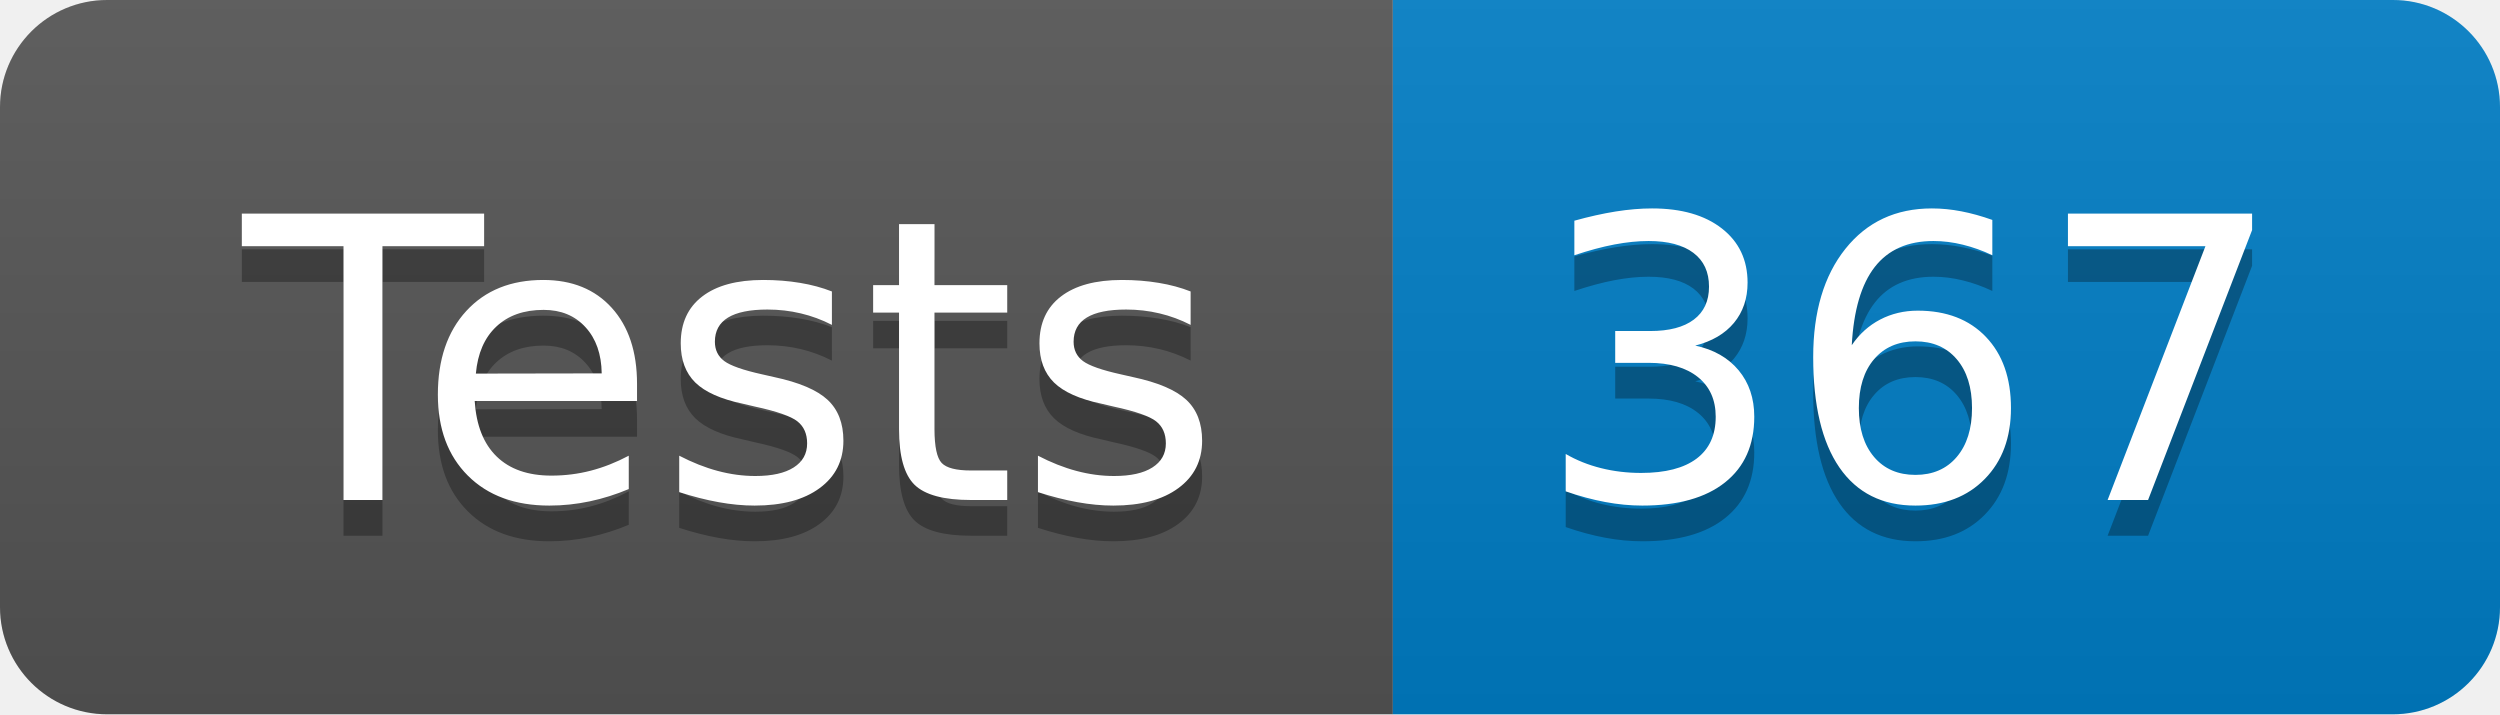
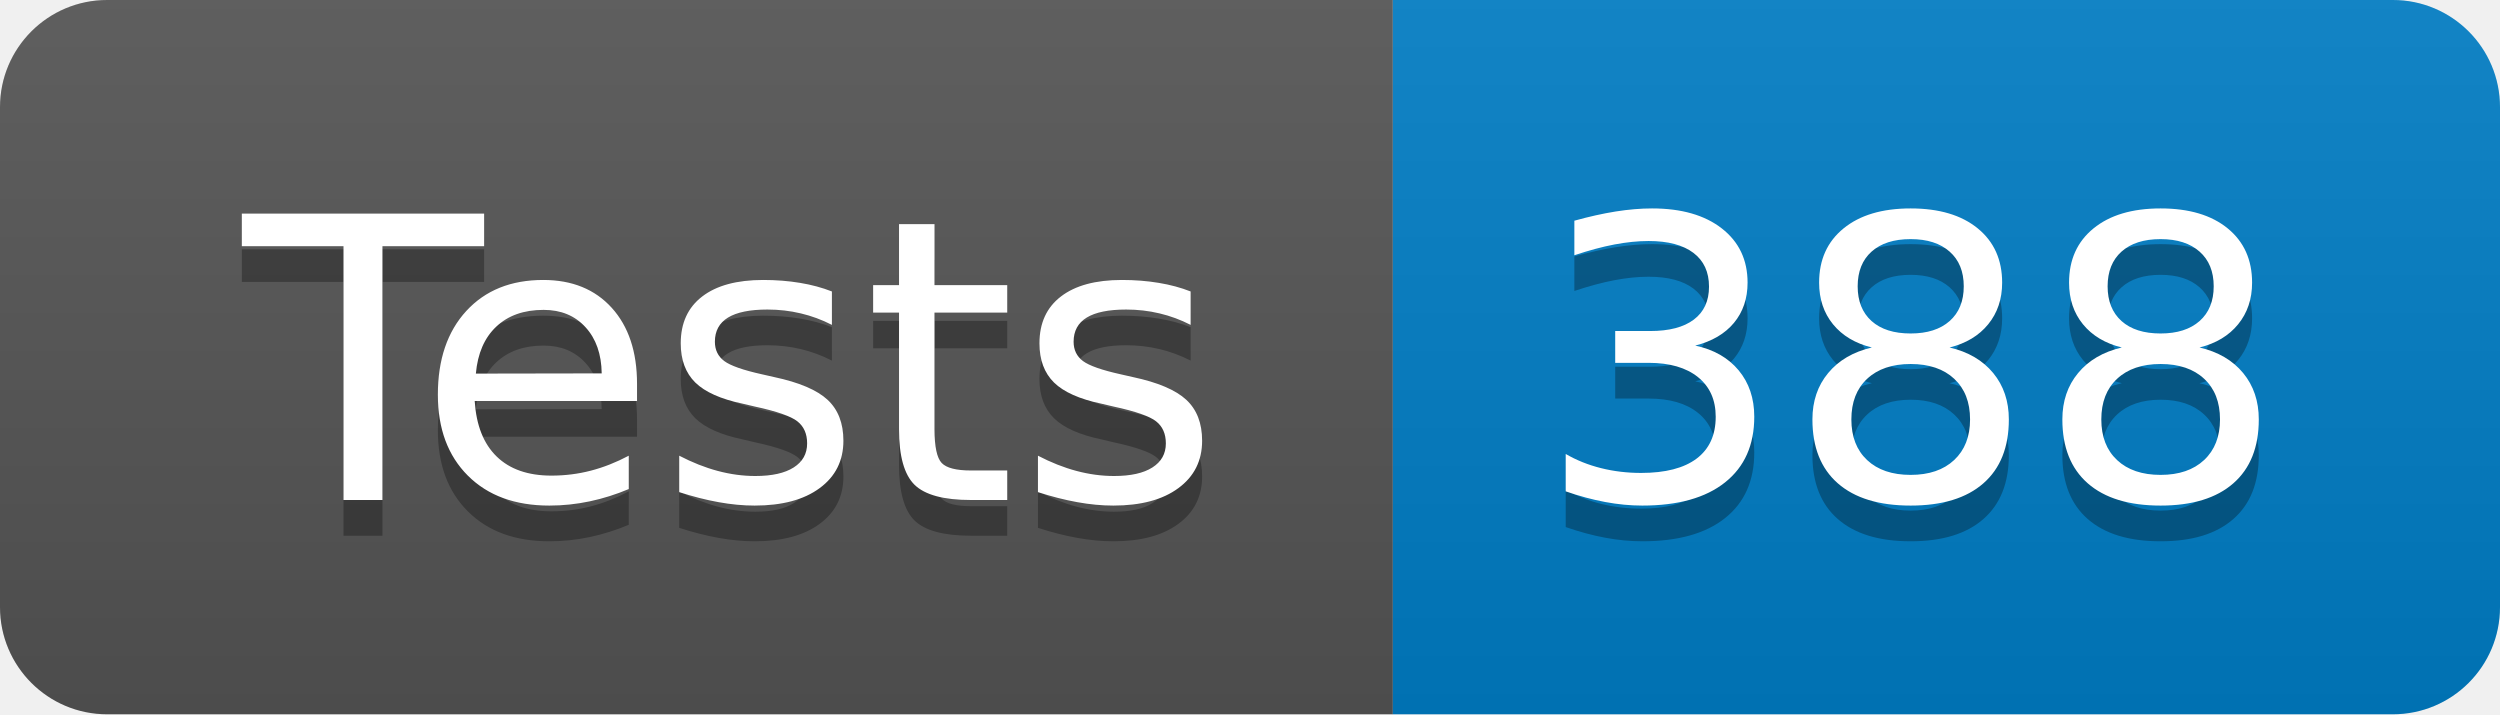
- <svg xmlns="http://www.w3.org/2000/svg" width="70" height="20" role="img" aria-label="Tests: 367">
+ <svg xmlns="http://www.w3.org/2000/svg" width="70" height="20" role="img" aria-label="Tests: 388">
  <linearGradient id="s" x2="0" y2="100%">
    <stop offset="0" stop-color="#bbb" stop-opacity=".1" />
    <stop offset="1" stop-opacity=".1" />
  </linearGradient>
  <clipPath id="r">
    <rect width="70" height="20" rx="3" fill="#fff" />
  </clipPath>
  <g clip-path="url(#r)">
    <rect width="39" height="20" fill="#555" />
    <rect x="39" width="31" height="20" fill="#007ec6" />
    <rect width="70" height="20" fill="url(#s)" />
  </g>
  <g fill="#fff" text-anchor="middle" font-family="Verdana,Geneva,DejaVu Sans,sans-serif" text-rendering="geometricPrecision" font-size="110">
    <text aria-hidden="true" x="205" y="150" fill="#010101" fill-opacity=".3" transform="scale(.1)" textLength="290">Tests</text>
    <text x="205" y="140" transform="scale(.1)" fill="#fff" textLength="290">Tests</text>
-     <text aria-hidden="true" x="535" y="150" fill="#010101" fill-opacity=".3" transform="scale(.1)" textLength="210">367</text>
-     <text x="535" y="140" transform="scale(.1)" fill="#fff" textLength="210">367</text>
+     <text aria-hidden="true" x="535" y="150" fill="#010101" fill-opacity=".3" transform="scale(.1)" textLength="210">388</text>
+     <text x="535" y="140" transform="scale(.1)" fill="#fff" textLength="210">388</text>
  </g>
</svg>
